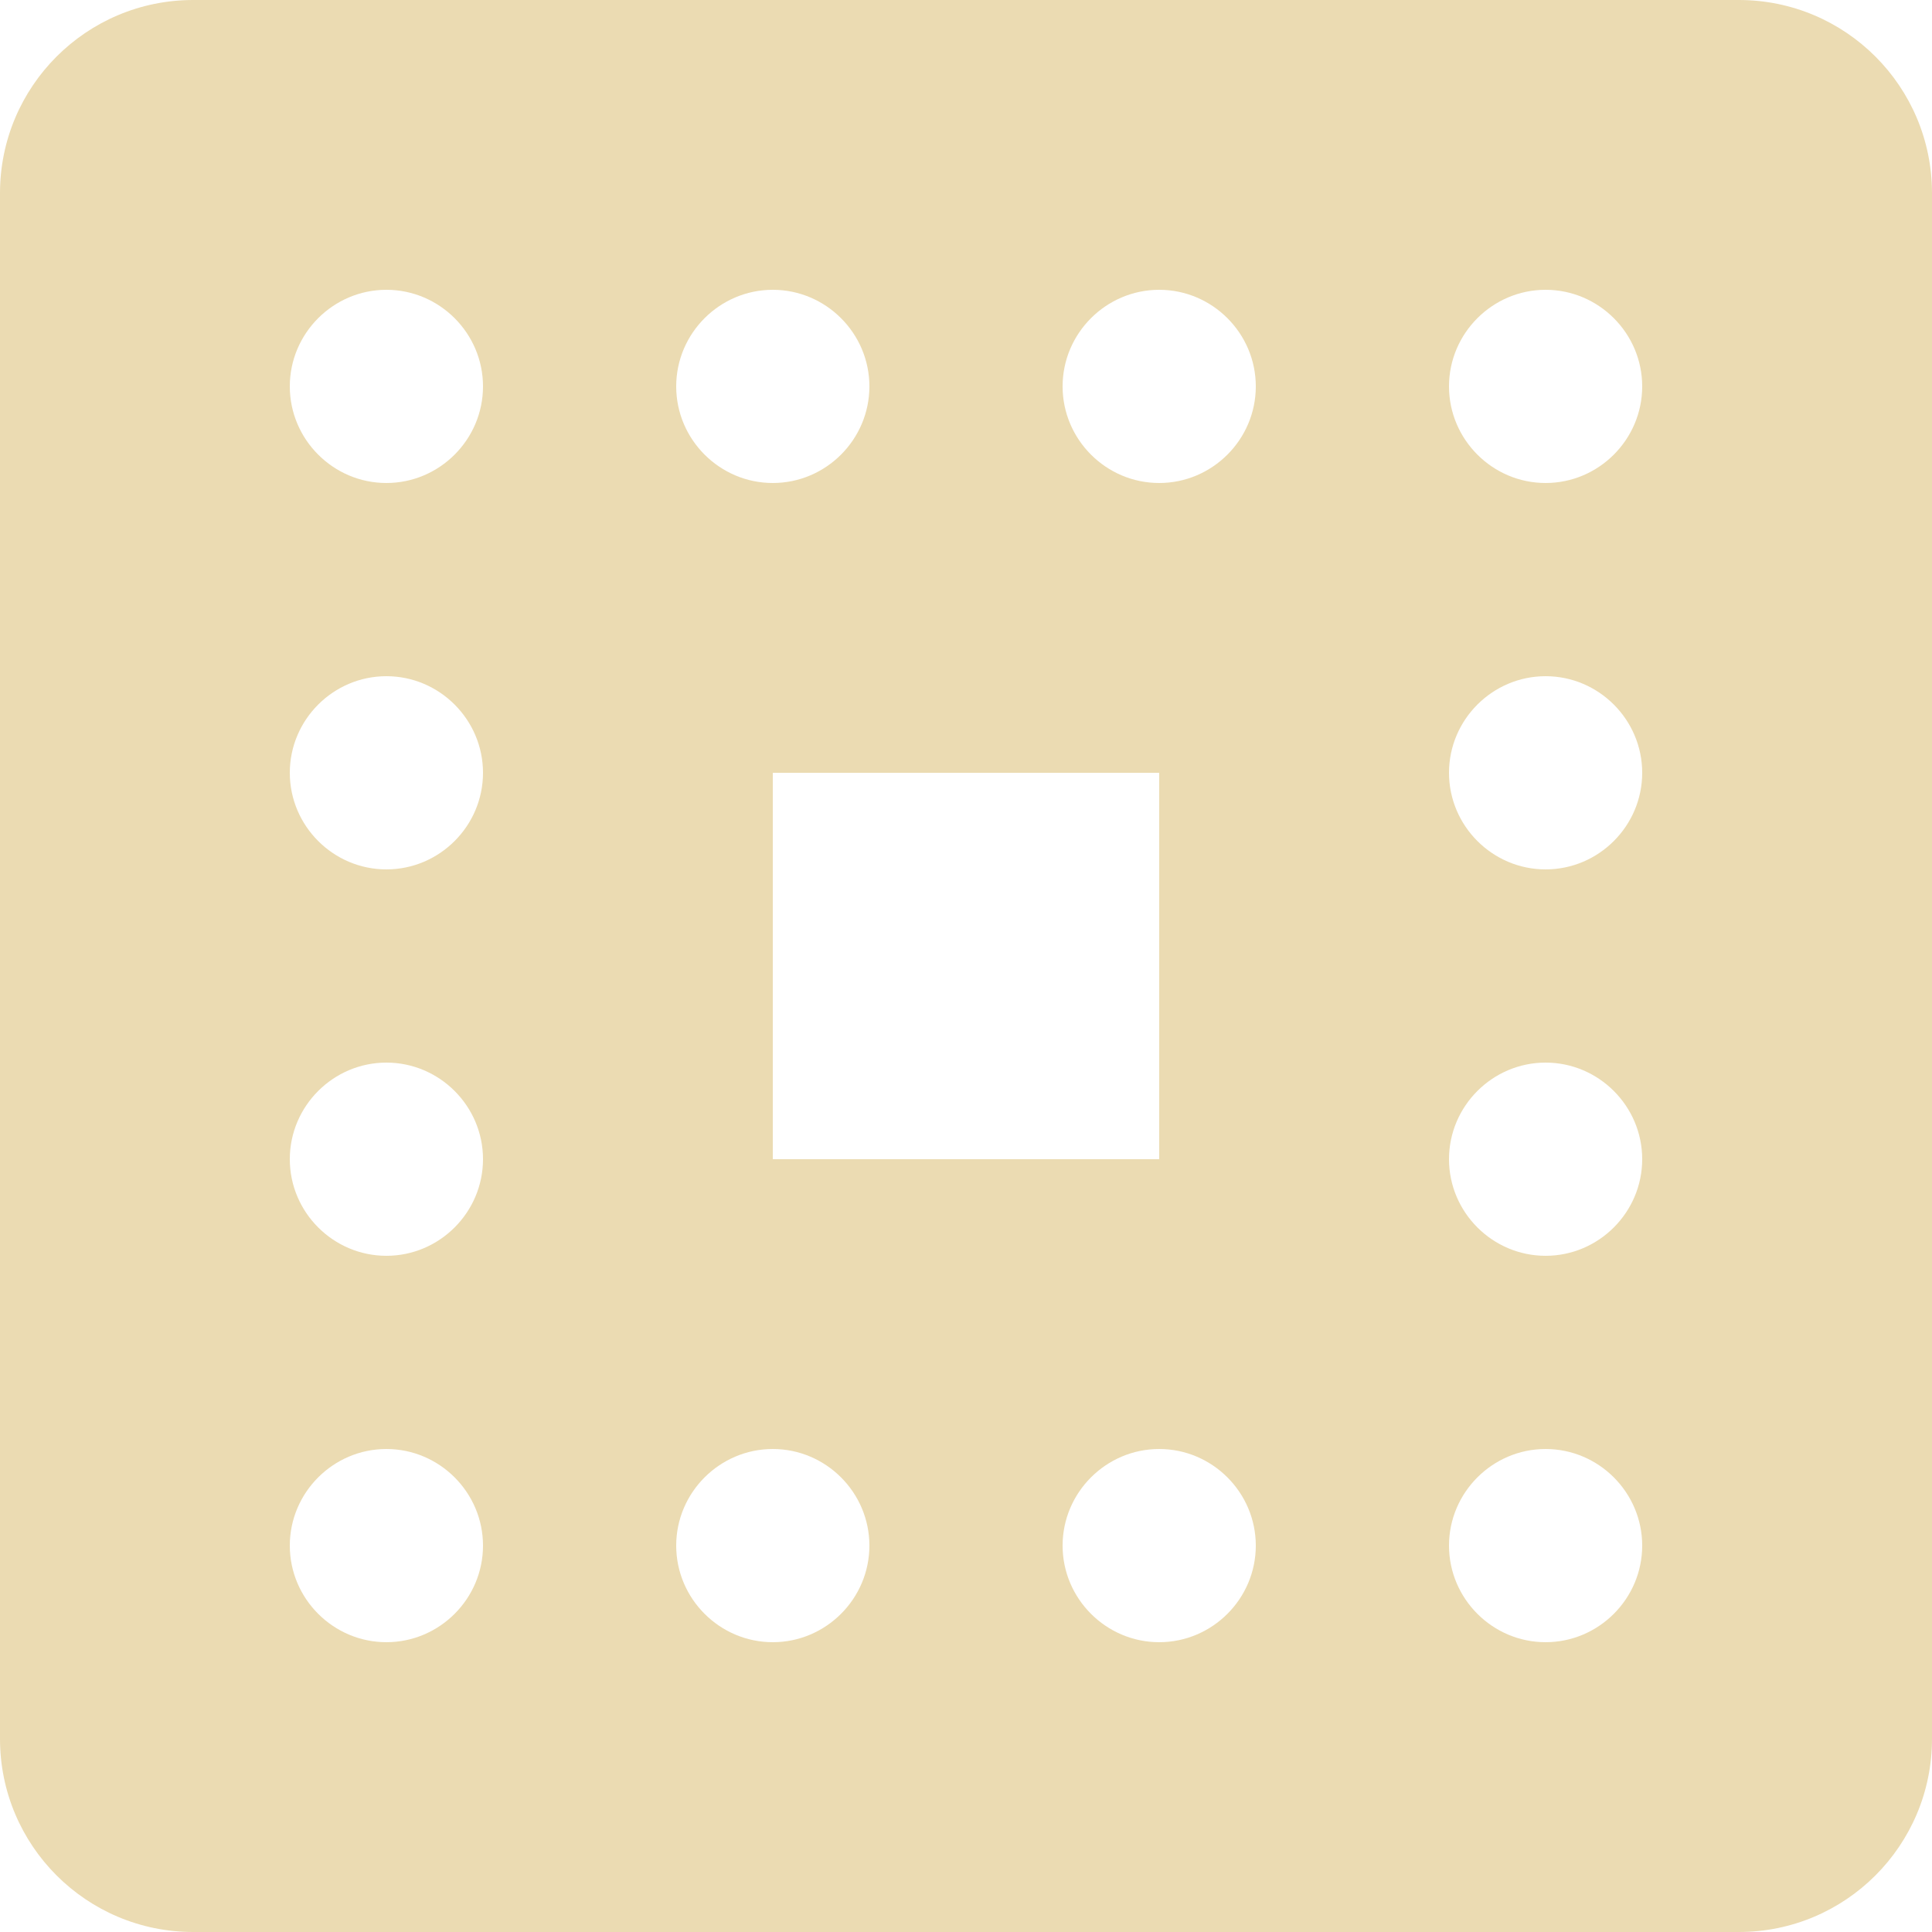
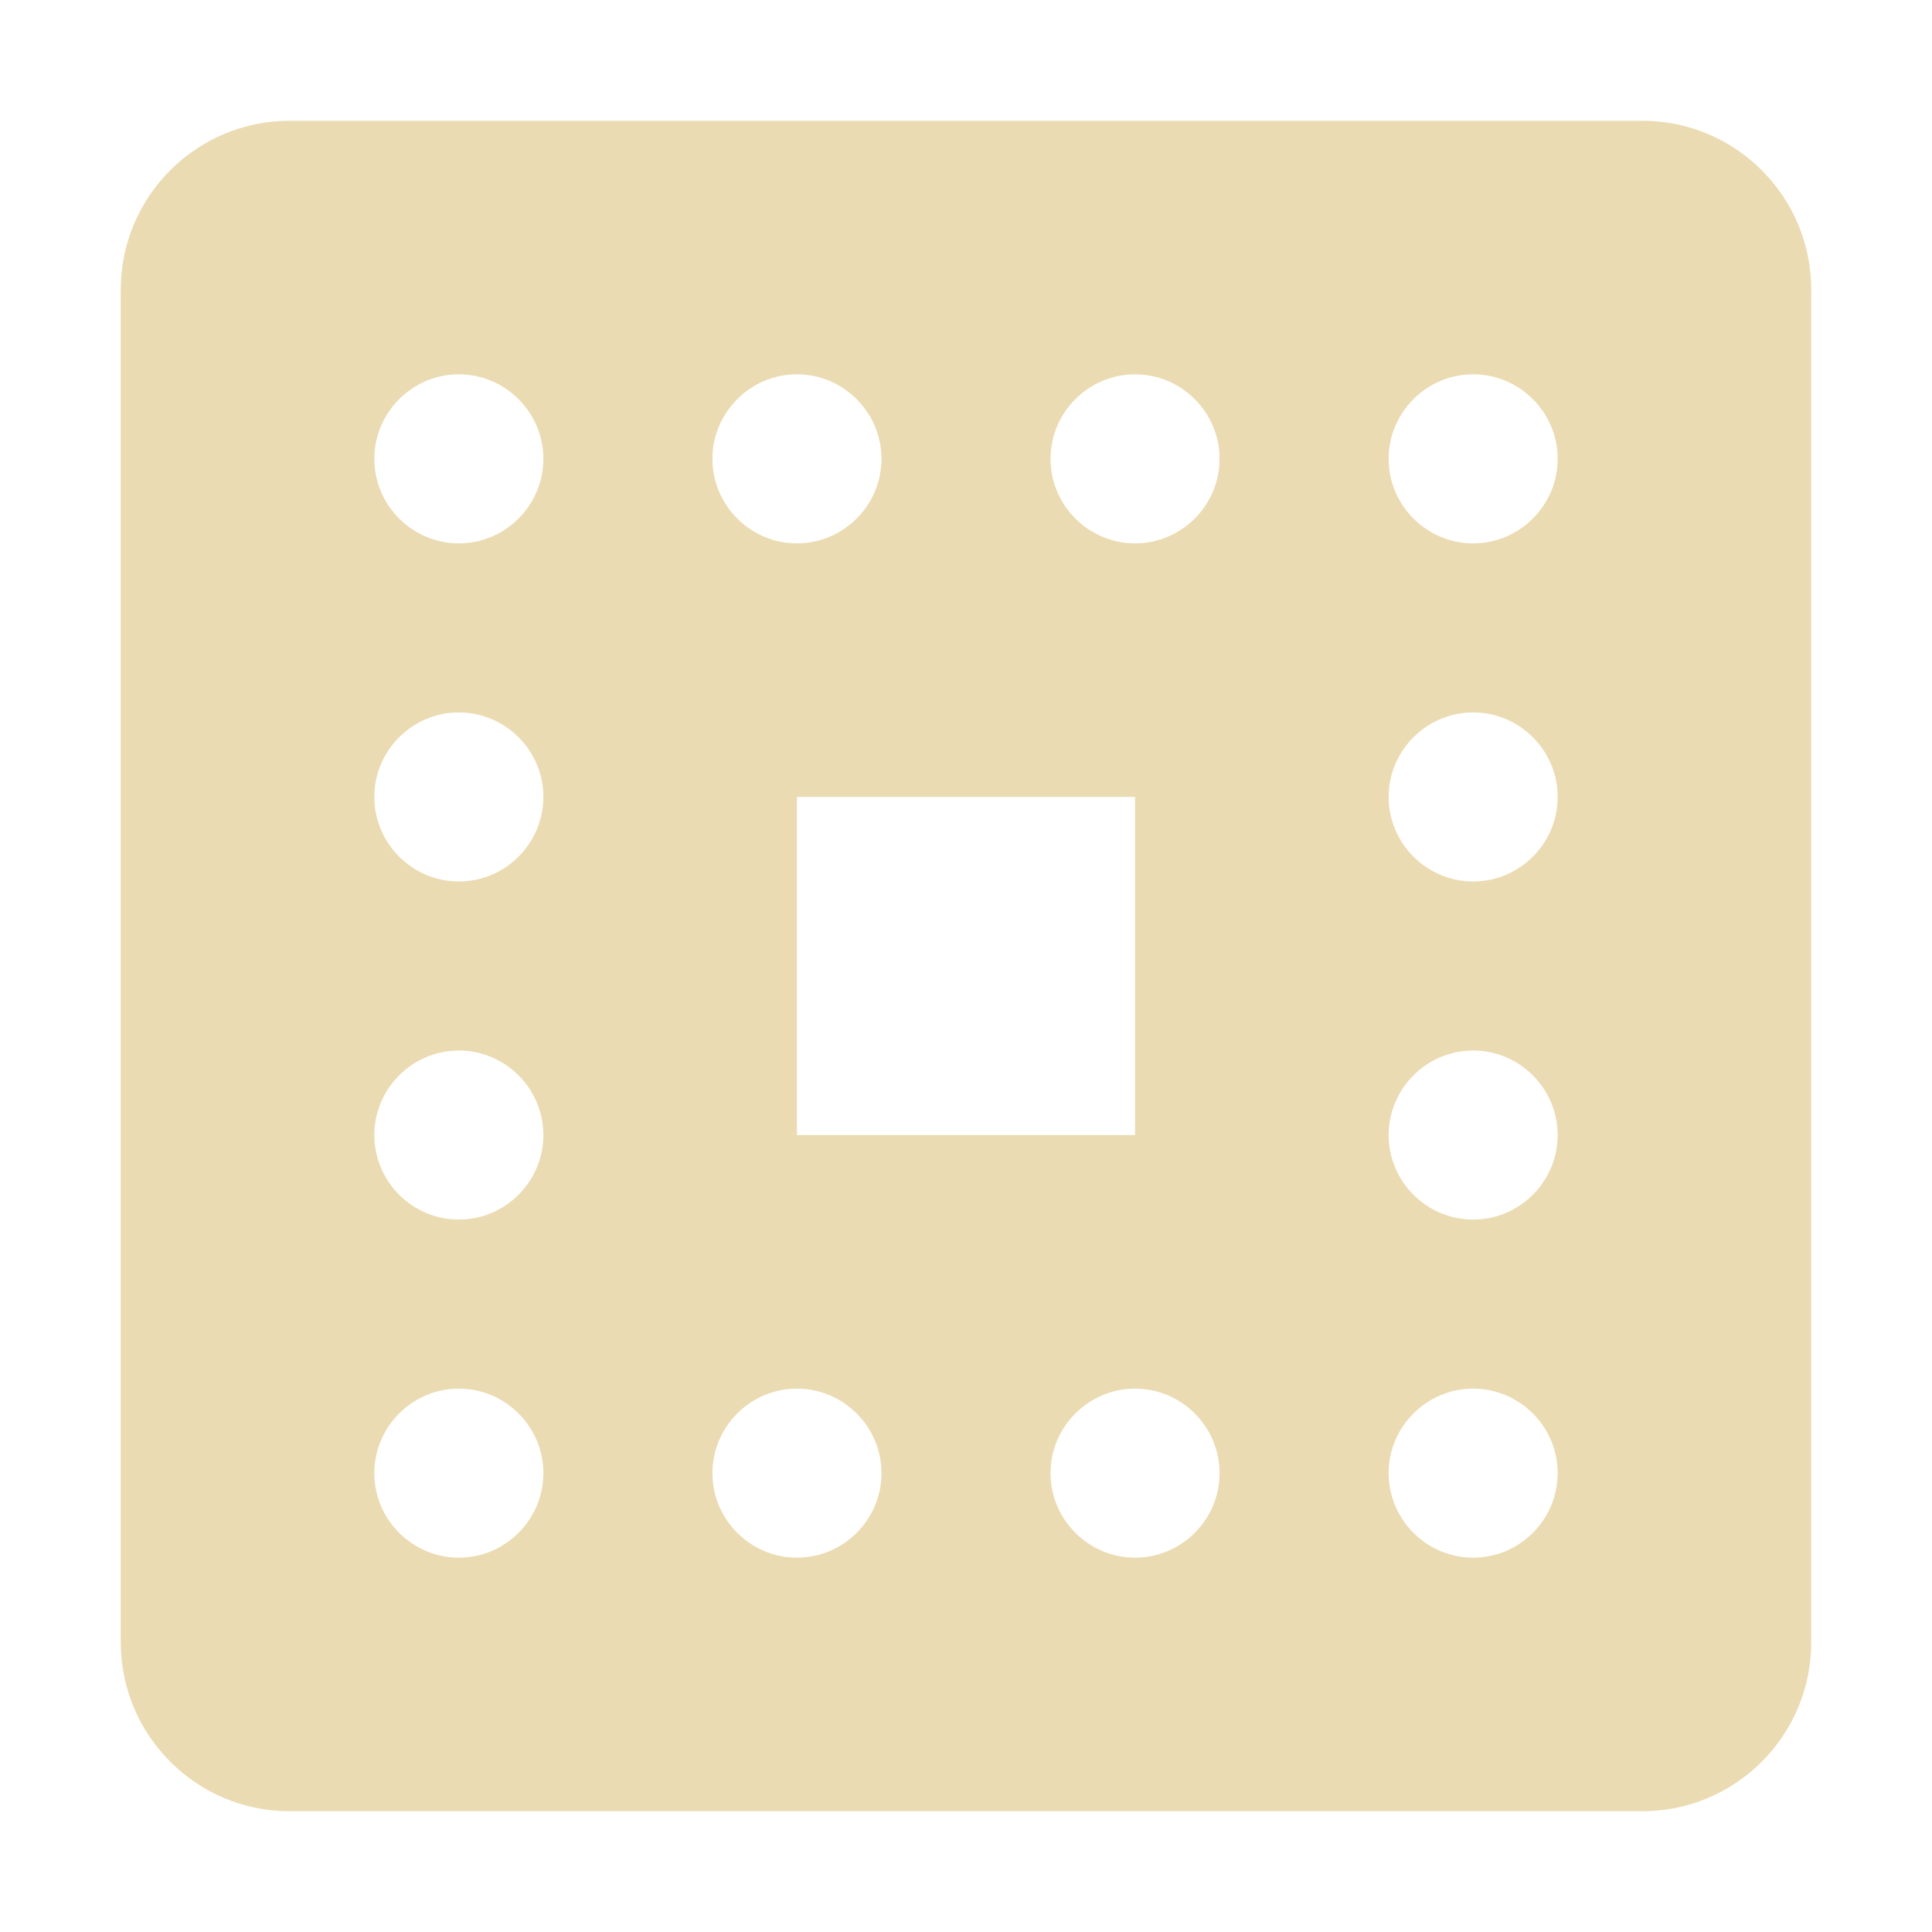
- <svg xmlns="http://www.w3.org/2000/svg" style="isolation:isolate" width="16" height="16" viewBox="0 0 16 16">
+ <svg xmlns="http://www.w3.org/2000/svg" width="16" height="16" style="isolation:isolate" version="1.1" viewBox="0 0 16 16">
  <defs>
-     <style id="current-color-scheme" type="text/css">
-    .ColorScheme-Text { color:#ebdbb2; } .ColorScheme-Highlight { color:#458588; }
-   </style>
-     <linearGradient id="arrongin" x1="0%" x2="0%" y1="0%" y2="100%">
-       <stop offset="0%" style="stop-color:#d79921; stop-opacity:1" />
-       <stop offset="100%" style="stop-color:#b57614; stop-opacity:1" />
-     </linearGradient>
-     <linearGradient id="aurora" x1="0%" x2="0%" y1="0%" y2="100%">
-       <stop offset="0%" style="stop-color:#83a598; stop-opacity:1" />
-       <stop offset="100%" style="stop-color:#b16286; stop-opacity:1" />
-     </linearGradient>
-     <linearGradient id="fitdance" x1="0%" x2="0%" y1="0%" y2="100%">
-       <stop offset="0%" style="stop-color:#8ec07c; stop-opacity:1" />
-       <stop offset="100%" style="stop-color:#458588; stop-opacity:1" />
-     </linearGradient>
-     <linearGradient id="oomox" x1="0%" x2="0%" y1="0%" y2="100%">
-       <stop offset="0%" style="stop-color:#458588; stop-opacity:1" />
-       <stop offset="100%" style="stop-color:#928374; stop-opacity:1" />
-     </linearGradient>
-     <linearGradient id="rainblue" x1="0%" x2="0%" y1="0%" y2="100%">
-       <stop offset="0%" style="stop-color:#b8bb26; stop-opacity:1" />
-       <stop offset="100%" style="stop-color:#076678; stop-opacity:1" />
-     </linearGradient>
-     <linearGradient id="sunrise" x1="0%" x2="0%" y1="0%" y2="100%">
-       <stop offset="0%" style="stop-color: #fe8019; stop-opacity:1" />
-       <stop offset="100%" style="stop-color: #fabd2f; stop-opacity:1" />
-     </linearGradient>
-     <linearGradient id="telinkrin" x1="0%" x2="0%" y1="0%" y2="100%">
-       <stop offset="0%" style="stop-color: #83a598; stop-opacity:1" />
-       <stop offset="100%" style="stop-color: #83a598; stop-opacity:1" />
-     </linearGradient>
-     <linearGradient id="60spsycho" x1="0%" x2="0%" y1="0%" y2="100%">
-       <stop offset="0%" style="stop-color: #fb4934; stop-opacity:1" />
-       <stop offset="25%" style="stop-color: #fabd2f; stop-opacity:1" />
-       <stop offset="50%" style="stop-color: #fe8019; stop-opacity:1" />
-       <stop offset="100%" style="stop-color: #689d6a; stop-opacity:1" />
-     </linearGradient>
-     <linearGradient id="90ssummer" x1="0%" x2="0%" y1="0%" y2="100%">
-       <stop offset="0%" style="stop-color: #b16286; stop-opacity:1" />
-       <stop offset="20%" style="stop-color: #8ec07c; stop-opacity:1" />
-       <stop offset="50%" style="stop-color: #fabd2f; stop-opacity:1" />
-       <stop offset="100%" style="stop-color: #458588; stop-opacity:1" />
-     </linearGradient>
-     <linearGradient id="cyberneon" x1="0%" x2="0%" y1="0%" y2="100%">
-       <stop offset="0" style="stop-color:#83a598; stop-opacity:1" />
-       <stop offset="1" style="stop-color:#b16286; stop-opacity:1" />
-     </linearGradient>
-     <clipPath id="_clipPath_Pq8gi0UFH0yVcqOiKSjNhmu1ToEQ47bH">
-       <rect width="16" height="16" />
-     </clipPath>
+     <style type="text/css">.ColorScheme-Text { color:#ebdbb2; } .ColorScheme-Highlight { color:#458588; }</style>
  </defs>
-   <path style="fill:currentColor" class="ColorScheme-Text" d="M 14.4 0 L 1.6 0 C 0.716 0 0 0.716 0 1.6 L 0 14.4 C 0 15.284 0.716 16 1.6 16 L 14.4 16 C 15.284 16 16 15.284 16 14.4 L 16 1.6 C 16 0.716 15.284 0 14.4 0 Z M 3.2 4 C 2.76 4 2.4 3.64 2.4 3.2 C 2.4 2.76 2.76 2.4 3.2 2.4 C 3.64 2.4 4 2.76 4 3.2 C 4 3.64 3.64 4 3.2 4 Z M 3.2 7.2 C 2.76 7.2 2.4 6.84 2.4 6.4 C 2.4 5.96 2.76 5.6 3.2 5.6 C 3.64 5.6 4 5.96 4 6.4 C 4 6.84 3.64 7.2 3.2 7.2 Z M 3.2 10.4 C 2.76 10.4 2.4 10.04 2.4 9.6 C 2.4 9.16 2.76 8.8 3.2 8.8 C 3.64 8.8 4 9.16 4 9.6 C 4 10.04 3.64 10.4 3.2 10.4 Z M 12.8 7.2 C 12.36 7.2 12 6.84 12 6.4 C 12 5.96 12.36 5.6 12.8 5.6 C 13.24 5.6 13.6 5.96 13.6 6.4 C 13.6 6.84 13.24 7.2 12.8 7.2 Z M 12.8 10.4 C 12.36 10.4 12 10.04 12 9.6 C 12 9.16 12.36 8.8 12.8 8.8 C 13.24 8.8 13.6 9.16 13.6 9.6 C 13.6 10.04 13.24 10.4 12.8 10.4 Z M 6.4 4 C 5.96 4 5.6 3.64 5.6 3.2 C 5.6 2.76 5.96 2.4 6.4 2.4 C 6.84 2.4 7.2 2.76 7.2 3.2 C 7.2 3.64 6.84 4 6.4 4 Z M 9.6 4 C 9.16 4 8.8 3.64 8.8 3.2 C 8.8 2.76 9.16 2.4 9.6 2.4 C 10.04 2.4 10.4 2.76 10.4 3.2 C 10.4 3.64 10.04 4 9.6 4 Z M 12.8 4 C 12.36 4 12 3.64 12 3.2 C 12 2.76 12.36 2.4 12.8 2.4 C 13.24 2.4 13.6 2.76 13.6 3.2 C 13.6 3.64 13.24 4 12.8 4 Z M 3.2 13.6 C 2.76 13.6 2.4 13.24 2.4 12.8 C 2.4 12.36 2.76 12 3.2 12 C 3.64 12 4 12.36 4 12.8 C 4 13.24 3.64 13.6 3.2 13.6 Z M 6.4 13.6 C 5.96 13.6 5.6 13.24 5.6 12.8 C 5.6 12.36 5.96 12 6.4 12 C 6.84 12 7.2 12.36 7.2 12.8 C 7.2 13.24 6.84 13.6 6.4 13.6 Z M 9.6 13.6 C 9.16 13.6 8.8 13.24 8.8 12.8 C 8.8 12.36 9.16 12 9.6 12 C 10.04 12 10.4 12.36 10.4 12.8 C 10.4 13.24 10.04 13.6 9.6 13.6 Z M 12.8 13.6 C 12.36 13.6 12 13.24 12 12.8 C 12 12.36 12.36 12 12.8 12 C 13.24 12 13.6 12.36 13.6 12.8 C 13.6 13.24 13.24 13.6 12.8 13.6 Z M 9.6 9.6 L 6.4 9.6 L 6.4 6.4 L 9.6 6.4 L 9.6 9.6 Z" />
+   <path class="ColorScheme-Text" d="m13.6 1h-11.2c-0.773 0-1.4 0.626-1.4 1.4v11.2c0 0.773 0.626 1.4 1.4 1.4h11.2c0.773 0 1.4-0.626 1.4-1.4v-11.2c0-0.773-0.626-1.4-1.4-1.4zm-9.8 3.5c-0.385 0-0.7-0.315-0.7-0.7s0.315-0.7 0.7-0.7 0.7 0.315 0.7 0.7-0.315 0.7-0.7 0.7zm0 2.8c-0.385 0-0.7-0.315-0.7-0.7s0.315-0.7 0.7-0.7 0.7 0.315 0.7 0.7-0.315 0.7-0.7 0.7zm0 2.8c-0.385 0-0.7-0.315-0.7-0.7s0.315-0.7 0.7-0.7 0.7 0.315 0.7 0.7-0.315 0.7-0.7 0.7zm8.4-2.8c-0.385 0-0.7-0.315-0.7-0.7s0.315-0.7 0.7-0.7 0.7 0.315 0.7 0.7-0.315 0.7-0.7 0.7zm0 2.8c-0.385 0-0.7-0.315-0.7-0.7s0.315-0.7 0.7-0.7 0.7 0.315 0.7 0.7-0.315 0.7-0.7 0.7zm-5.6-5.6c-0.385 0-0.7-0.315-0.7-0.7s0.315-0.7 0.7-0.7 0.7 0.315 0.7 0.7-0.315 0.7-0.7 0.7zm2.8 0c-0.385 0-0.7-0.315-0.7-0.7s0.315-0.7 0.7-0.7 0.7 0.315 0.7 0.7-0.315 0.7-0.7 0.7zm2.8 0c-0.385 0-0.7-0.315-0.7-0.7s0.315-0.7 0.7-0.7 0.7 0.315 0.7 0.7-0.315 0.7-0.7 0.7zm-8.4 8.4c-0.385 0-0.7-0.315-0.7-0.7s0.315-0.7 0.7-0.7 0.7 0.315 0.7 0.7-0.315 0.7-0.7 0.7zm2.8 0c-0.385 0-0.7-0.315-0.7-0.7s0.315-0.7 0.7-0.7 0.7 0.315 0.7 0.7-0.315 0.7-0.7 0.7zm2.8 0c-0.385 0-0.7-0.315-0.7-0.7s0.315-0.7 0.7-0.7 0.7 0.315 0.7 0.7-0.315 0.7-0.7 0.7zm2.8 0c-0.385 0-0.7-0.315-0.7-0.7s0.315-0.7 0.7-0.7 0.7 0.315 0.7 0.7-0.315 0.7-0.7 0.7zm-2.8-3.5h-2.8v-2.8h2.8z" fill="currentColor" />
</svg>
